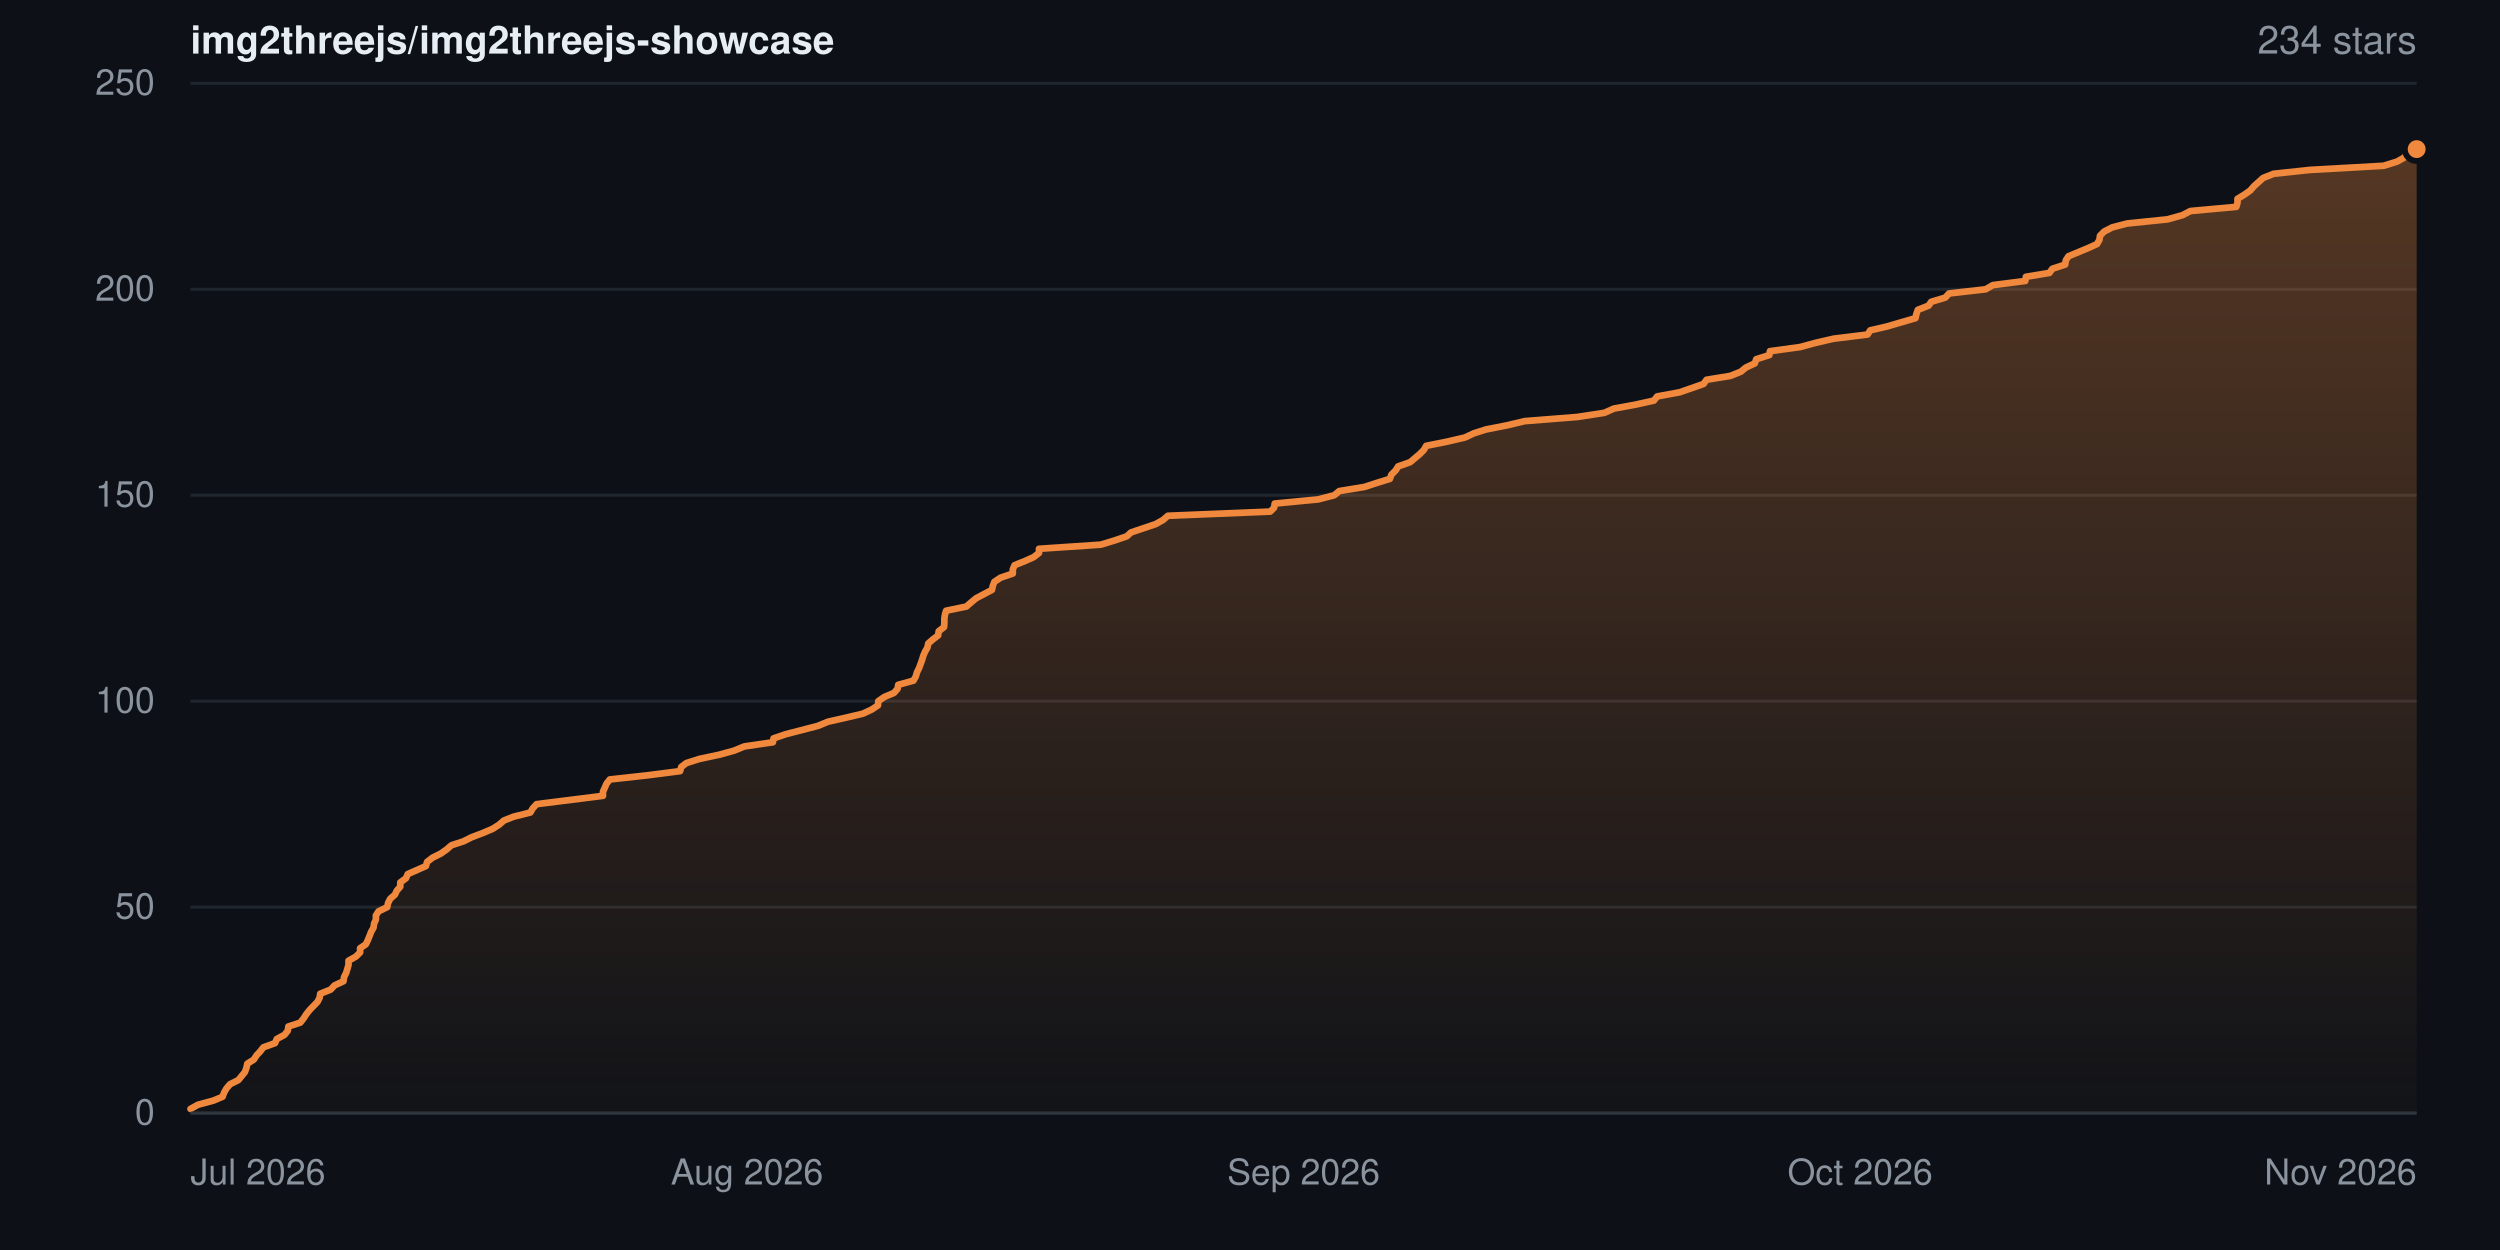
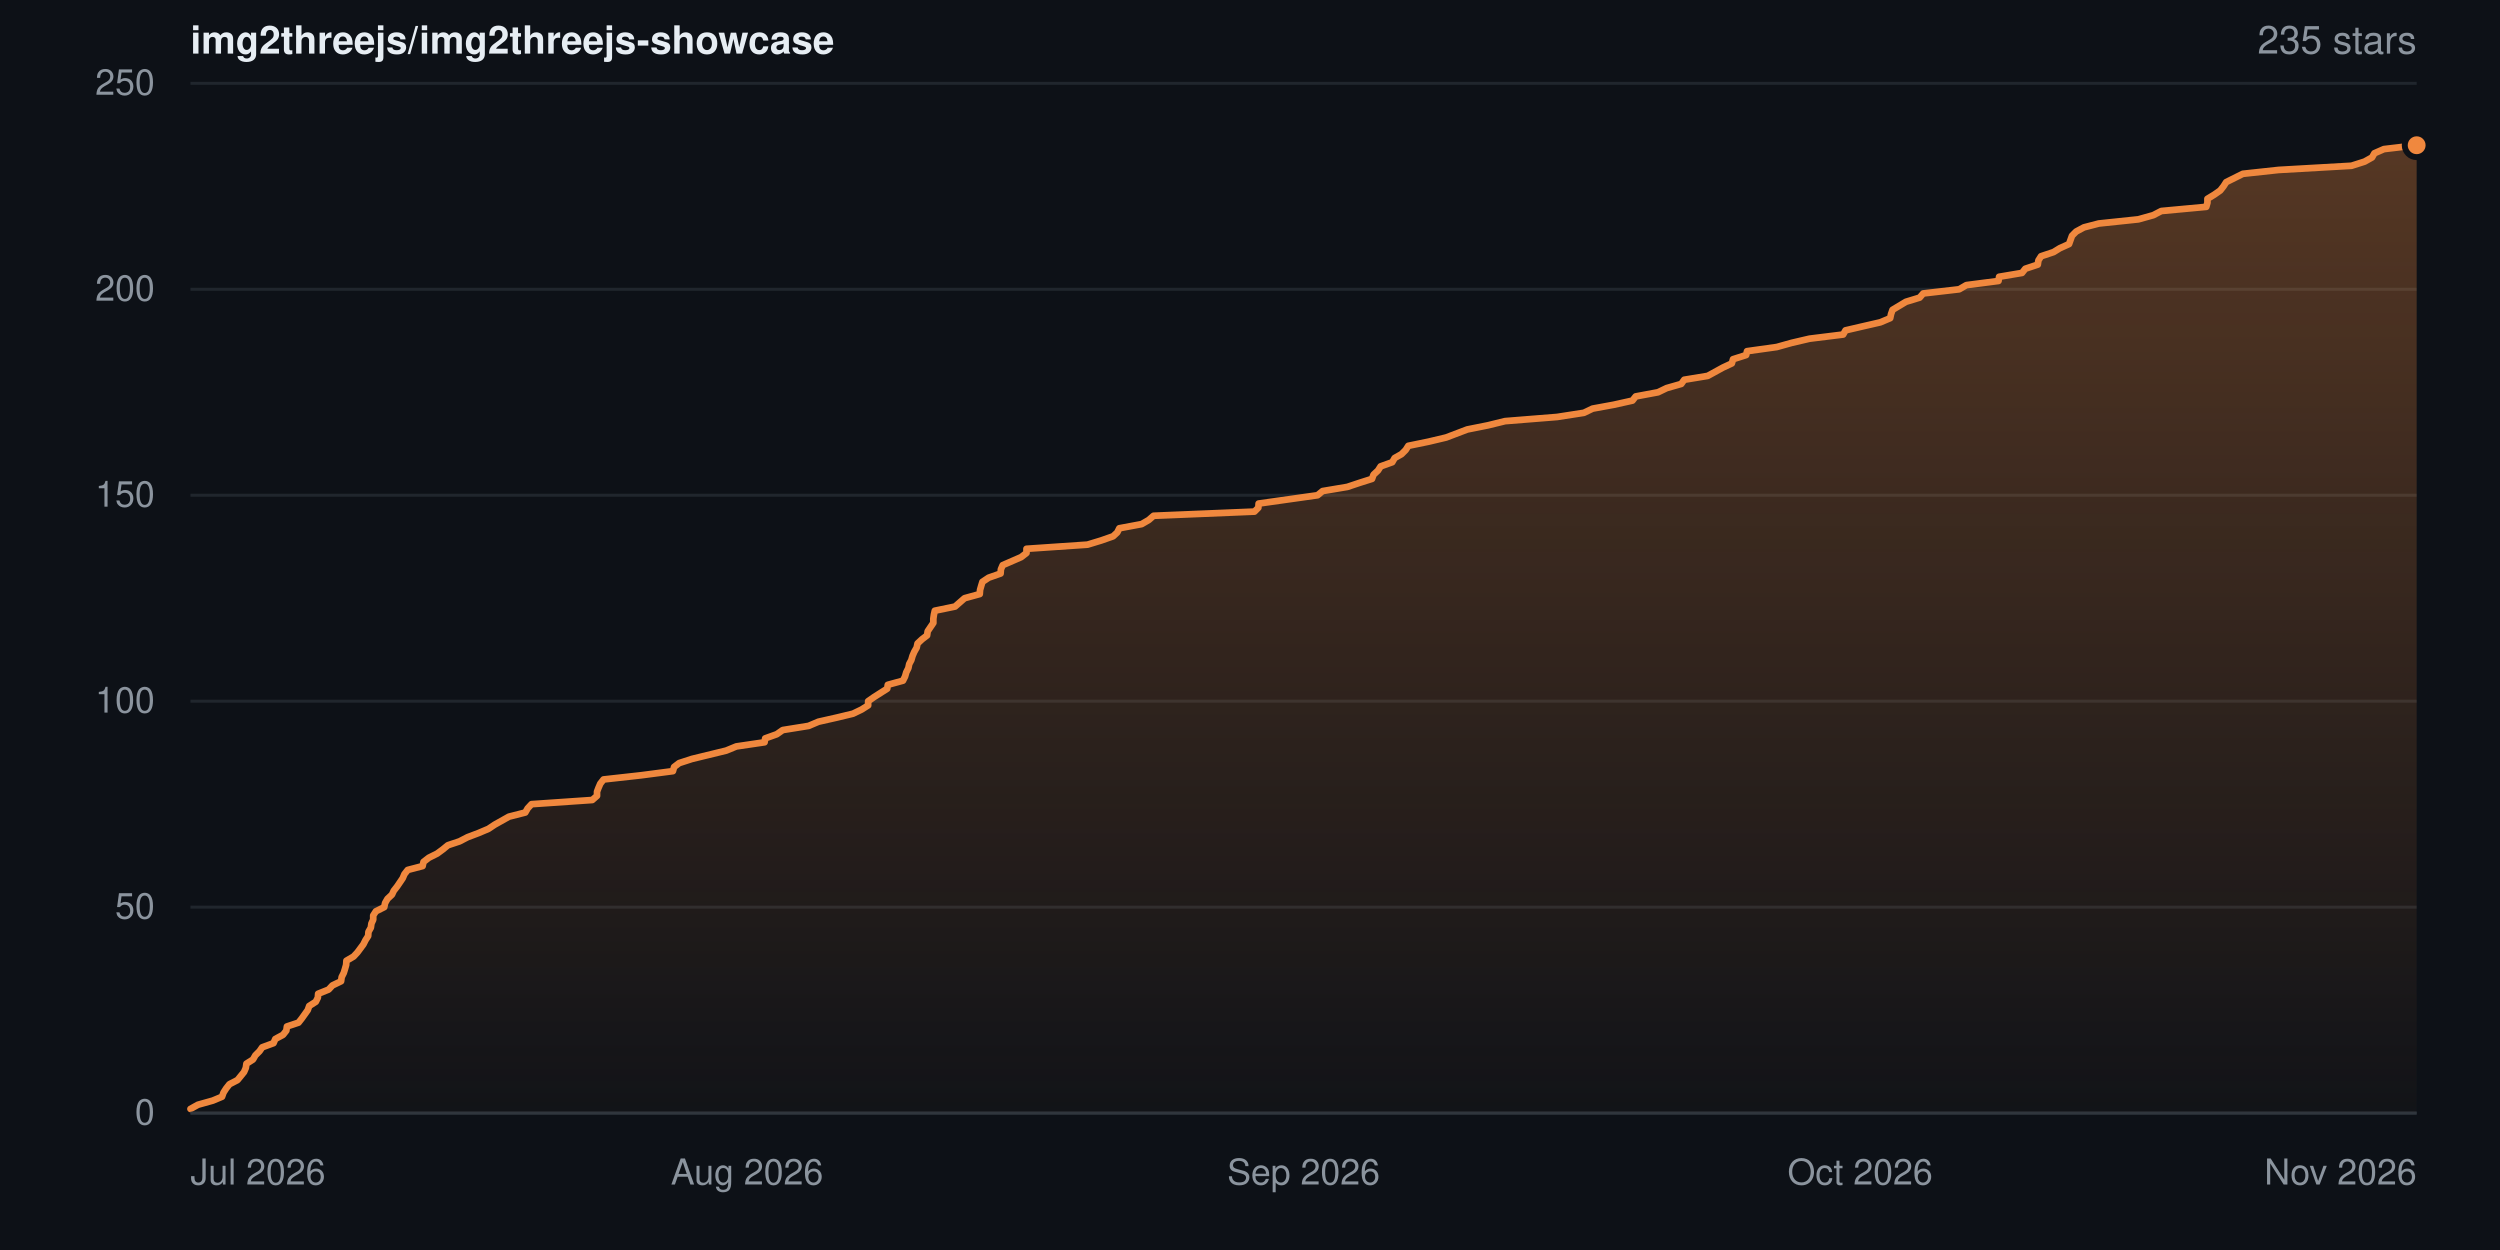
- <svg xmlns="http://www.w3.org/2000/svg" width="840" height="420" viewBox="0 0 840 420" role="img" aria-label="Star history for img2threejs/img2threejs-showcase: 234 stars">
+ <svg xmlns="http://www.w3.org/2000/svg" width="840" height="420" viewBox="0 0 840 420" role="img" aria-label="Star history for img2threejs/img2threejs-showcase: 235 stars">
  <defs>
    <linearGradient id="sh-dark-fill" x1="0" y1="0" x2="0" y2="1">
      <stop offset="0%" stop-color="rgba(240,136,62,0.32)" />
      <stop offset="100%" stop-color="rgba(240,136,62,0.02)" />
    </linearGradient>
  </defs>
  <rect width="840" height="420" fill="#0d1117" />
  <g font-family="-apple-system,BlinkMacSystemFont,Segoe UI,Helvetica,Arial,sans-serif">
    <text x="64" y="18" font-size="13" font-weight="600" fill="#e6edf3">img2threejs/img2threejs-showcase</text>
-     <text x="812" y="18" text-anchor="end" font-size="13" fill="#8b949e">234 stars</text>
+     <text x="812" y="18" text-anchor="end" font-size="13" fill="#8b949e">235 stars</text>
    <line x1="64" y1="374.0" x2="812" y2="374.0" stroke="#20262d" stroke-width="1" />
    <text x="52" y="374.0" dy="0.32em" text-anchor="end" font-size="12" fill="#8b949e">0</text>
    <line x1="64" y1="304.8" x2="812" y2="304.8" stroke="#20262d" stroke-width="1" />
    <text x="52" y="304.8" dy="0.32em" text-anchor="end" font-size="12" fill="#8b949e">50</text>
    <line x1="64" y1="235.6" x2="812" y2="235.6" stroke="#20262d" stroke-width="1" />
    <text x="52" y="235.6" dy="0.32em" text-anchor="end" font-size="12" fill="#8b949e">100</text>
    <line x1="64" y1="166.4" x2="812" y2="166.4" stroke="#20262d" stroke-width="1" />
    <text x="52" y="166.4" dy="0.32em" text-anchor="end" font-size="12" fill="#8b949e">150</text>
    <line x1="64" y1="97.2" x2="812" y2="97.2" stroke="#20262d" stroke-width="1" />
    <text x="52" y="97.2" dy="0.32em" text-anchor="end" font-size="12" fill="#8b949e">200</text>
    <line x1="64" y1="28.0" x2="812" y2="28.0" stroke="#20262d" stroke-width="1" />
    <text x="52" y="28.0" dy="0.32em" text-anchor="end" font-size="12" fill="#8b949e">250</text>
-     <path d="M64.0 372.6 L66.5 371.2 L71.7 369.8 L74.8 368.5 L75.3 367.1 L76.1 365.7 L77.3 364.3 L80.1 362.9 L82.3 360.2 L82.8 358.8 L83.1 357.4 L85.3 356.0 L86.2 354.6 L87.5 353.2 L88.5 351.9 L92.4 350.5 L93.0 349.1 L95.6 347.7 L96.7 346.3 L96.9 344.9 L100.9 343.6 L102.0 342.2 L102.9 340.8 L104.0 339.4 L106.7 336.6 L107.4 335.2 L107.6 333.9 L111.1 332.5 L112.4 331.1 L115.4 329.7 L115.6 328.3 L116.3 326.9 L116.7 325.6 L117.1 324.2 L117.1 322.8 L119.6 321.4 L121.0 320.0 L121.0 318.6 L122.9 317.3 L123.6 315.9 L124.7 313.1 L125.5 311.7 L125.7 310.3 L126.3 309.0 L126.3 307.6 L127.2 306.2 L130.1 304.8 L130.4 303.4 L131.1 302.0 L132.7 300.6 L133.3 299.3 L134.5 297.9 L134.5 296.5 L136.4 295.1 L137.0 293.7 L143.1 291.0 L143.5 289.6 L145.3 288.2 L148.1 286.8 L150.1 285.4 L151.7 284.0 L155.7 282.7 L158.5 281.3 L162.2 279.9 L165.5 278.5 L167.7 277.1 L169.3 275.7 L172.6 274.4 L178.2 273.0 L179.0 271.6 L180.3 270.2 L202.6 267.4 L202.6 266.0 L203.2 264.7 L203.8 263.3 L204.9 261.9 L217.6 260.5 L228.5 259.1 L228.9 257.7 L230.6 256.4 L235.0 255.0 L241.6 253.6 L246.7 252.2 L250.1 250.8 L259.7 249.4 L259.9 248.1 L264.0 246.7 L274.8 243.9 L278.2 242.5 L284.4 241.1 L289.9 239.8 L292.9 238.4 L295.0 237.0 L295.1 235.6 L297.1 234.2 L300.4 232.8 L301.6 231.4 L301.8 230.1 L306.9 228.7 L307.7 227.3 L308.1 225.9 L308.8 224.5 L309.8 221.8 L310.2 220.4 L310.8 219.0 L311.6 217.6 L311.9 216.2 L313.5 214.8 L315.2 213.5 L315.4 212.1 L317.2 210.7 L317.3 209.3 L317.3 207.9 L317.5 206.5 L317.9 205.2 L324.7 203.8 L326.3 202.4 L328.0 201.0 L333.3 198.2 L333.6 196.8 L334.1 195.5 L336.2 194.1 L340.3 192.7 L340.3 191.3 L340.9 189.9 L344.4 188.5 L347.3 187.2 L349.1 185.8 L349.1 184.4 L369.9 183.0 L374.5 181.6 L378.6 180.2 L380.0 178.9 L388.3 176.1 L390.8 174.7 L392.4 173.3 L426.8 171.9 L428.1 170.6 L428.3 169.2 L442.9 167.8 L448.3 166.4 L450.0 165.0 L458.5 163.6 L462.8 162.2 L467.0 160.9 L467.5 159.5 L468.9 158.1 L469.8 156.7 L473.8 155.3 L477.0 152.6 L478.4 151.2 L479.2 149.8 L486.2 148.4 L492.2 147.0 L495.2 145.6 L499.3 144.3 L506.4 142.9 L512.3 141.5 L530.0 140.1 L539.1 138.7 L542.2 137.3 L549.3 136.0 L555.7 134.6 L556.8 133.2 L564.4 131.8 L572.4 129.0 L573.4 127.6 L581.4 126.3 L584.9 124.9 L586.6 123.5 L589.6 122.1 L590.1 120.7 L594.5 119.3 L594.7 118.0 L604.9 116.6 L610.0 115.2 L616.1 113.8 L627.5 112.4 L628.4 111.0 L634.0 109.7 L643.6 106.9 L643.9 105.5 L644.4 104.1 L648.0 102.7 L648.9 101.4 L653.6 100.0 L654.9 98.6 L667.2 97.2 L669.6 95.8 L680.5 94.4 L680.7 93.0 L688.6 91.7 L689.6 90.3 L693.9 88.9 L694.1 87.5 L695.0 86.1 L701.5 83.4 L704.6 82.0 L705.4 80.6 L705.6 79.2 L707.0 77.8 L709.7 76.4 L714.7 75.1 L728.3 73.7 L733.3 72.3 L736.0 70.9 L751.4 69.5 L751.8 68.1 L751.8 66.8 L754.1 65.4 L756.1 64.0 L757.3 62.6 L760.4 59.8 L763.9 58.4 L776.0 57.1 L800.9 55.7 L805.4 54.3 L807.9 52.9 L808.7 51.5 L812.0 50.1 L812.0 374.0 L64.0 374.0 Z" fill="url(#sh-dark-fill)" />
-     <path d="M64.0 372.6 L66.5 371.2 L71.7 369.8 L74.8 368.5 L75.3 367.1 L76.1 365.7 L77.3 364.3 L80.1 362.9 L82.3 360.2 L82.8 358.8 L83.1 357.4 L85.3 356.0 L86.2 354.6 L87.5 353.2 L88.5 351.9 L92.4 350.5 L93.0 349.1 L95.6 347.7 L96.7 346.3 L96.9 344.9 L100.9 343.6 L102.0 342.2 L102.9 340.8 L104.0 339.4 L106.7 336.6 L107.4 335.2 L107.6 333.9 L111.1 332.5 L112.4 331.1 L115.4 329.7 L115.6 328.3 L116.3 326.9 L116.7 325.6 L117.1 324.2 L117.1 322.8 L119.6 321.4 L121.0 320.0 L121.0 318.6 L122.9 317.3 L123.6 315.9 L124.7 313.1 L125.5 311.7 L125.7 310.3 L126.3 309.0 L126.3 307.6 L127.2 306.2 L130.1 304.8 L130.4 303.4 L131.1 302.0 L132.7 300.6 L133.3 299.3 L134.5 297.9 L134.5 296.5 L136.4 295.1 L137.0 293.7 L143.1 291.0 L143.5 289.6 L145.3 288.2 L148.1 286.8 L150.1 285.4 L151.7 284.0 L155.7 282.7 L158.5 281.3 L162.2 279.9 L165.5 278.5 L167.7 277.1 L169.3 275.7 L172.6 274.4 L178.2 273.0 L179.0 271.6 L180.3 270.2 L202.6 267.4 L202.6 266.0 L203.2 264.7 L203.8 263.3 L204.9 261.9 L217.6 260.5 L228.5 259.1 L228.9 257.7 L230.6 256.4 L235.0 255.0 L241.6 253.6 L246.7 252.2 L250.1 250.8 L259.7 249.4 L259.9 248.1 L264.0 246.7 L274.8 243.9 L278.2 242.5 L284.4 241.1 L289.9 239.8 L292.9 238.4 L295.0 237.0 L295.1 235.6 L297.1 234.2 L300.4 232.8 L301.6 231.4 L301.8 230.1 L306.9 228.7 L307.7 227.3 L308.1 225.9 L308.8 224.5 L309.8 221.8 L310.2 220.4 L310.8 219.0 L311.6 217.6 L311.9 216.2 L313.5 214.8 L315.2 213.5 L315.4 212.1 L317.2 210.7 L317.3 209.3 L317.3 207.9 L317.5 206.5 L317.9 205.2 L324.7 203.8 L326.3 202.4 L328.0 201.0 L333.3 198.2 L333.6 196.8 L334.1 195.5 L336.2 194.1 L340.3 192.7 L340.3 191.3 L340.9 189.9 L344.4 188.5 L347.3 187.2 L349.1 185.8 L349.1 184.4 L369.9 183.0 L374.5 181.6 L378.6 180.2 L380.0 178.9 L388.3 176.1 L390.8 174.7 L392.4 173.3 L426.8 171.9 L428.1 170.6 L428.3 169.2 L442.9 167.8 L448.3 166.4 L450.0 165.0 L458.5 163.6 L462.8 162.2 L467.0 160.9 L467.5 159.5 L468.9 158.1 L469.8 156.7 L473.8 155.3 L477.0 152.6 L478.4 151.2 L479.2 149.8 L486.2 148.4 L492.2 147.0 L495.2 145.6 L499.3 144.3 L506.4 142.9 L512.3 141.5 L530.0 140.1 L539.1 138.7 L542.2 137.3 L549.3 136.0 L555.7 134.6 L556.8 133.2 L564.4 131.8 L572.4 129.0 L573.4 127.6 L581.4 126.3 L584.9 124.9 L586.6 123.5 L589.6 122.1 L590.1 120.7 L594.5 119.3 L594.7 118.0 L604.9 116.6 L610.0 115.2 L616.1 113.8 L627.5 112.4 L628.4 111.0 L634.0 109.7 L643.6 106.9 L643.9 105.5 L644.4 104.1 L648.0 102.7 L648.9 101.4 L653.6 100.0 L654.9 98.6 L667.2 97.2 L669.6 95.8 L680.5 94.4 L680.7 93.0 L688.6 91.7 L689.6 90.3 L693.9 88.9 L694.1 87.5 L695.0 86.1 L701.5 83.4 L704.6 82.0 L705.4 80.6 L705.6 79.2 L707.0 77.8 L709.7 76.4 L714.7 75.1 L728.3 73.7 L733.3 72.3 L736.0 70.9 L751.4 69.5 L751.8 68.1 L751.8 66.8 L754.1 65.4 L756.1 64.0 L757.3 62.6 L760.4 59.8 L763.9 58.4 L776.0 57.1 L800.9 55.7 L805.4 54.3 L807.9 52.9 L808.7 51.5 L812.0 50.1" fill="none" stroke="#f0883e" stroke-width="2.25" stroke-linejoin="round" stroke-linecap="round" />
-     <circle cx="812.0" cy="50.1" r="4" fill="#f0883e" stroke="#0d1117" stroke-width="2" />
+     <path d="M64.0 372.6 L66.5 371.2 L71.5 369.8 L74.6 368.5 L75.1 367.1 L76.0 365.7 L77.1 364.3 L79.8 362.9 L82.0 360.2 L82.6 358.8 L82.8 357.4 L85.0 356.0 L85.8 354.6 L87.2 353.2 L88.1 351.9 L91.9 350.5 L92.5 349.1 L95.1 347.7 L96.2 346.3 L96.4 344.9 L100.3 343.6 L101.4 342.2 L103.4 339.4 L103.9 338.0 L106.1 336.6 L106.8 335.2 L106.9 333.9 L110.4 332.5 L111.7 331.1 L114.6 329.7 L114.8 328.3 L115.5 326.9 L115.9 325.6 L116.3 324.2 L116.4 322.8 L118.8 321.4 L120.1 320.0 L122.1 317.3 L122.8 315.9 L123.7 314.5 L123.8 313.1 L124.6 311.7 L124.8 310.3 L125.4 309.0 L125.4 307.6 L126.3 306.2 L129.1 304.8 L129.4 303.4 L130.2 302.0 L131.7 300.6 L132.3 299.3 L133.4 297.9 L135.3 295.1 L135.9 293.7 L137.0 292.3 L142.0 291.0 L142.3 289.6 L144.1 288.2 L146.9 286.8 L148.8 285.4 L150.5 284.0 L154.4 282.7 L157.1 281.3 L160.8 279.9 L164.1 278.5 L166.2 277.1 L171.0 274.4 L176.5 273.0 L177.3 271.6 L178.6 270.2 L199.0 268.8 L200.6 267.4 L200.6 266.0 L201.1 264.7 L201.7 263.3 L202.8 261.9 L215.4 260.5 L226.1 259.1 L226.5 257.7 L228.2 256.4 L232.5 255.0 L244.0 252.2 L247.4 250.8 L256.9 249.4 L257.1 248.1 L261.0 246.7 L263.0 245.3 L271.7 243.9 L275.0 242.5 L281.2 241.1 L286.6 239.8 L289.5 238.4 L291.7 237.0 L291.7 235.6 L293.7 234.2 L298.1 231.4 L298.3 230.1 L303.4 228.7 L304.1 227.3 L304.5 225.9 L305.2 224.5 L305.5 223.1 L306.2 221.8 L306.6 220.4 L307.2 219.0 L308.0 217.6 L308.3 216.2 L309.8 214.8 L311.5 213.5 L311.7 212.1 L313.6 209.3 L313.6 207.9 L313.8 206.5 L314.1 205.2 L320.9 203.8 L322.5 202.4 L324.1 201.0 L329.2 199.6 L329.3 198.2 L329.7 196.8 L330.1 195.5 L332.2 194.1 L336.2 192.7 L336.3 191.3 L336.9 189.9 L343.1 187.2 L344.9 185.8 L344.9 184.4 L365.4 183.0 L370.0 181.6 L374.0 180.2 L375.4 178.9 L376.1 177.5 L383.6 176.1 L386.0 174.7 L387.6 173.3 L421.5 171.9 L422.8 170.6 L422.9 169.2 L442.7 166.4 L444.4 165.0 L452.7 163.6 L456.9 162.2 L461.0 160.9 L461.5 159.5 L463.0 158.1 L463.9 156.7 L467.8 155.3 L468.6 153.9 L470.9 152.6 L472.3 151.2 L473.2 149.8 L480.0 148.4 L485.9 147.0 L493.0 144.3 L500.0 142.9 L505.7 141.5 L523.2 140.1 L532.2 138.7 L535.1 137.3 L542.2 136.0 L548.5 134.6 L549.6 133.2 L557.1 131.8 L560.0 130.4 L564.9 129.0 L565.9 127.6 L573.8 126.3 L578.9 123.5 L581.9 122.1 L582.3 120.7 L586.7 119.3 L587.0 118.0 L597.0 116.6 L602.0 115.2 L608.0 113.8 L619.3 112.4 L620.1 111.0 L625.7 109.7 L631.8 108.3 L635.1 106.9 L635.4 105.5 L635.9 104.1 L640.4 101.4 L645.0 100.0 L646.2 98.6 L658.3 97.2 L660.7 95.8 L671.5 94.4 L671.7 93.0 L679.4 91.7 L680.5 90.3 L684.7 88.9 L684.9 87.5 L685.8 86.1 L690.0 84.7 L692.1 83.4 L695.2 82.0 L696.2 79.2 L697.6 77.8 L700.2 76.4 L705.2 75.1 L718.5 73.7 L723.5 72.3 L726.2 70.9 L741.3 69.5 L741.7 68.1 L741.7 66.8 L744.0 65.4 L746.0 64.0 L747.1 62.6 L748.0 61.2 L753.6 58.4 L765.6 57.1 L790.1 55.7 L794.5 54.3 L797.0 52.9 L797.8 51.5 L801.0 50.1 L812.0 48.8 L812.0 374.0 L64.0 374.0 Z" fill="url(#sh-dark-fill)" />
+     <path d="M64.0 372.6 L66.5 371.2 L71.5 369.8 L74.6 368.5 L75.1 367.1 L76.0 365.7 L77.1 364.3 L79.8 362.9 L82.0 360.2 L82.6 358.8 L82.8 357.4 L85.0 356.0 L85.8 354.6 L87.2 353.2 L88.1 351.9 L91.9 350.5 L92.5 349.1 L95.1 347.7 L96.2 346.3 L96.4 344.9 L100.3 343.6 L101.4 342.2 L103.4 339.4 L103.9 338.0 L106.1 336.6 L106.8 335.2 L106.9 333.9 L110.4 332.5 L111.7 331.1 L114.6 329.7 L114.8 328.3 L115.5 326.9 L115.9 325.6 L116.3 324.2 L116.4 322.8 L118.8 321.4 L120.1 320.0 L122.1 317.3 L122.8 315.9 L123.7 314.5 L123.8 313.1 L124.6 311.7 L124.8 310.3 L125.4 309.0 L125.4 307.6 L126.3 306.2 L129.1 304.8 L129.4 303.4 L130.2 302.0 L131.7 300.6 L132.3 299.3 L133.4 297.9 L135.3 295.1 L135.9 293.7 L137.0 292.3 L142.0 291.0 L142.3 289.6 L144.1 288.2 L146.9 286.8 L148.8 285.4 L150.5 284.0 L154.4 282.7 L157.1 281.3 L160.8 279.9 L164.1 278.5 L166.2 277.1 L171.0 274.4 L176.5 273.0 L177.3 271.6 L178.6 270.2 L199.0 268.8 L200.6 267.4 L200.6 266.0 L201.1 264.7 L201.7 263.3 L202.8 261.9 L215.4 260.5 L226.1 259.1 L226.5 257.7 L228.2 256.4 L232.5 255.0 L244.0 252.2 L247.4 250.8 L256.9 249.4 L257.1 248.1 L261.0 246.7 L263.0 245.3 L271.7 243.9 L275.0 242.5 L281.2 241.1 L286.6 239.8 L289.5 238.4 L291.7 237.0 L291.7 235.6 L293.7 234.2 L298.1 231.4 L298.3 230.1 L303.4 228.7 L304.1 227.3 L304.5 225.9 L305.2 224.5 L305.5 223.1 L306.2 221.8 L306.6 220.4 L307.2 219.0 L308.0 217.6 L308.3 216.2 L309.8 214.8 L311.5 213.5 L311.7 212.1 L313.6 209.3 L313.6 207.9 L313.8 206.5 L314.1 205.2 L320.9 203.8 L322.5 202.4 L324.1 201.0 L329.2 199.6 L329.3 198.2 L329.7 196.8 L330.1 195.5 L332.2 194.1 L336.2 192.7 L336.3 191.3 L336.9 189.9 L343.1 187.2 L344.9 185.8 L344.9 184.4 L365.4 183.0 L370.0 181.6 L374.0 180.2 L375.4 178.9 L376.1 177.5 L383.6 176.1 L386.0 174.7 L387.6 173.3 L421.5 171.9 L422.8 170.6 L422.9 169.2 L442.7 166.4 L444.4 165.0 L452.7 163.6 L456.9 162.2 L461.0 160.9 L461.5 159.5 L463.0 158.1 L463.9 156.7 L467.8 155.3 L468.6 153.9 L470.9 152.6 L472.3 151.2 L473.2 149.8 L480.0 148.4 L485.9 147.0 L493.0 144.3 L500.0 142.9 L505.7 141.5 L523.2 140.1 L532.2 138.7 L535.1 137.3 L542.2 136.0 L548.5 134.6 L549.6 133.2 L557.1 131.8 L560.0 130.4 L564.9 129.0 L565.9 127.6 L573.8 126.3 L578.9 123.5 L581.9 122.1 L582.3 120.7 L586.7 119.3 L587.0 118.0 L597.0 116.6 L602.0 115.2 L608.0 113.8 L619.3 112.4 L620.1 111.0 L625.7 109.7 L631.8 108.3 L635.1 106.9 L635.4 105.5 L635.9 104.1 L640.4 101.4 L645.0 100.0 L646.2 98.6 L658.3 97.2 L660.7 95.8 L671.5 94.4 L671.7 93.0 L679.4 91.7 L680.5 90.3 L684.7 88.9 L684.9 87.5 L685.8 86.1 L690.0 84.7 L692.1 83.4 L695.2 82.0 L696.2 79.2 L697.6 77.8 L700.2 76.4 L705.2 75.1 L718.5 73.7 L723.5 72.3 L726.2 70.9 L741.3 69.5 L741.7 68.1 L741.7 66.8 L744.0 65.4 L746.0 64.0 L747.1 62.6 L748.0 61.2 L753.6 58.4 L765.6 57.1 L790.1 55.7 L794.5 54.3 L797.0 52.9 L797.8 51.5 L801.0 50.1 L812.0 48.8" fill="none" stroke="#f0883e" stroke-width="2.25" stroke-linejoin="round" stroke-linecap="round" />
+     <circle cx="812.0" cy="48.8" r="4" fill="#f0883e" stroke="#0d1117" stroke-width="2" />
    <line x1="64" y1="374" x2="812" y2="374" stroke="#30363d" stroke-width="1" />
    <text x="64.0" y="398" text-anchor="start" font-size="12" fill="#8b949e">Jul 2026</text>
    <text x="251.0" y="398" text-anchor="middle" font-size="12" fill="#8b949e">Aug 2026</text>
    <text x="438.0" y="398" text-anchor="middle" font-size="12" fill="#8b949e">Sep 2026</text>
    <text x="625.0" y="398" text-anchor="middle" font-size="12" fill="#8b949e">Oct 2026</text>
    <text x="812.0" y="398" text-anchor="end" font-size="12" fill="#8b949e">Nov 2026</text>
  </g>
</svg>
